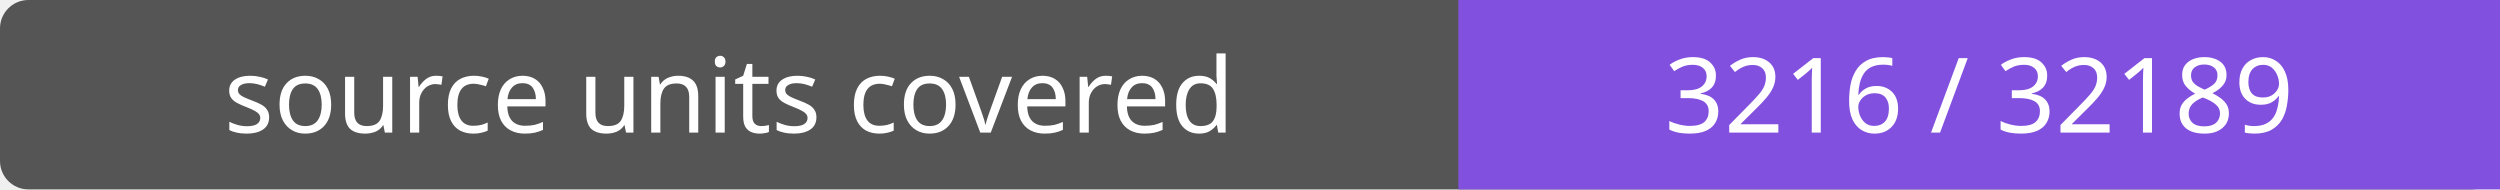
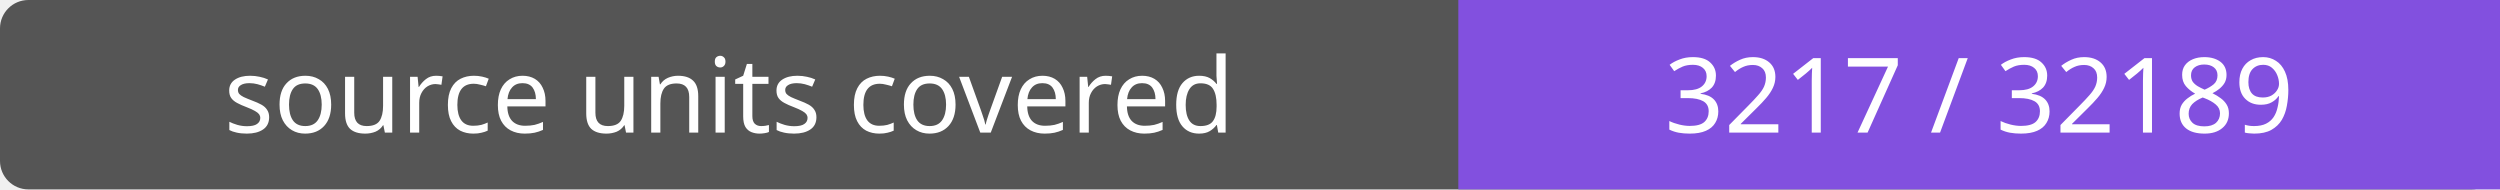
- <svg xmlns="http://www.w3.org/2000/svg" width="264" height="20" role="img" aria-label="source units covered: 3216 / 32189">
+ <svg xmlns="http://www.w3.org/2000/svg" width="264" height="20" role="img" aria-label="source units covered: 3217 / 32189">
  <rect width="264" height="20" rx="3" fill="#555" />
  <path fill="#8250df" d="M154 0h110v20H154z" />
  <g fill="#fff" text-anchor="middle" font-family="Verdana,sans-serif" font-size="11">
    <text x="77.0" y="14">source units covered</text>
-     <text x="209.0" y="14">3216 / 32189</text>
+     <text x="209.0" y="14">3217 / 32189</text>
  </g>
</svg>
